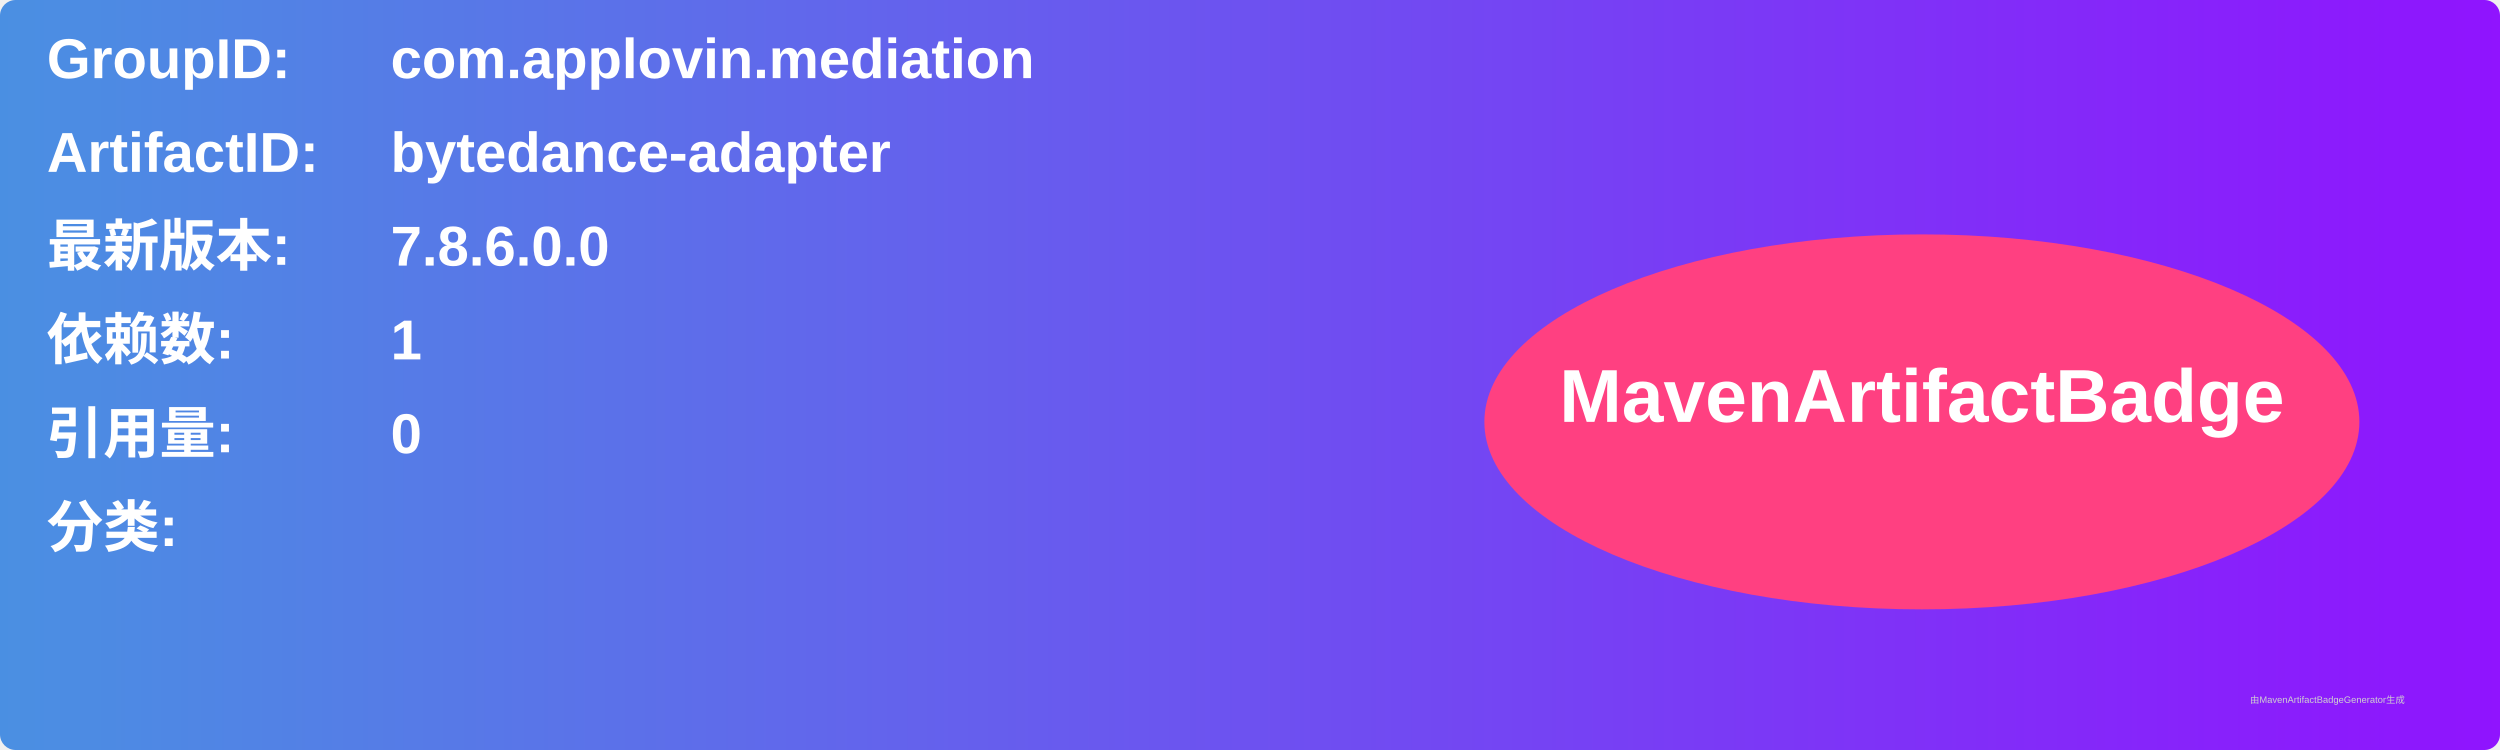
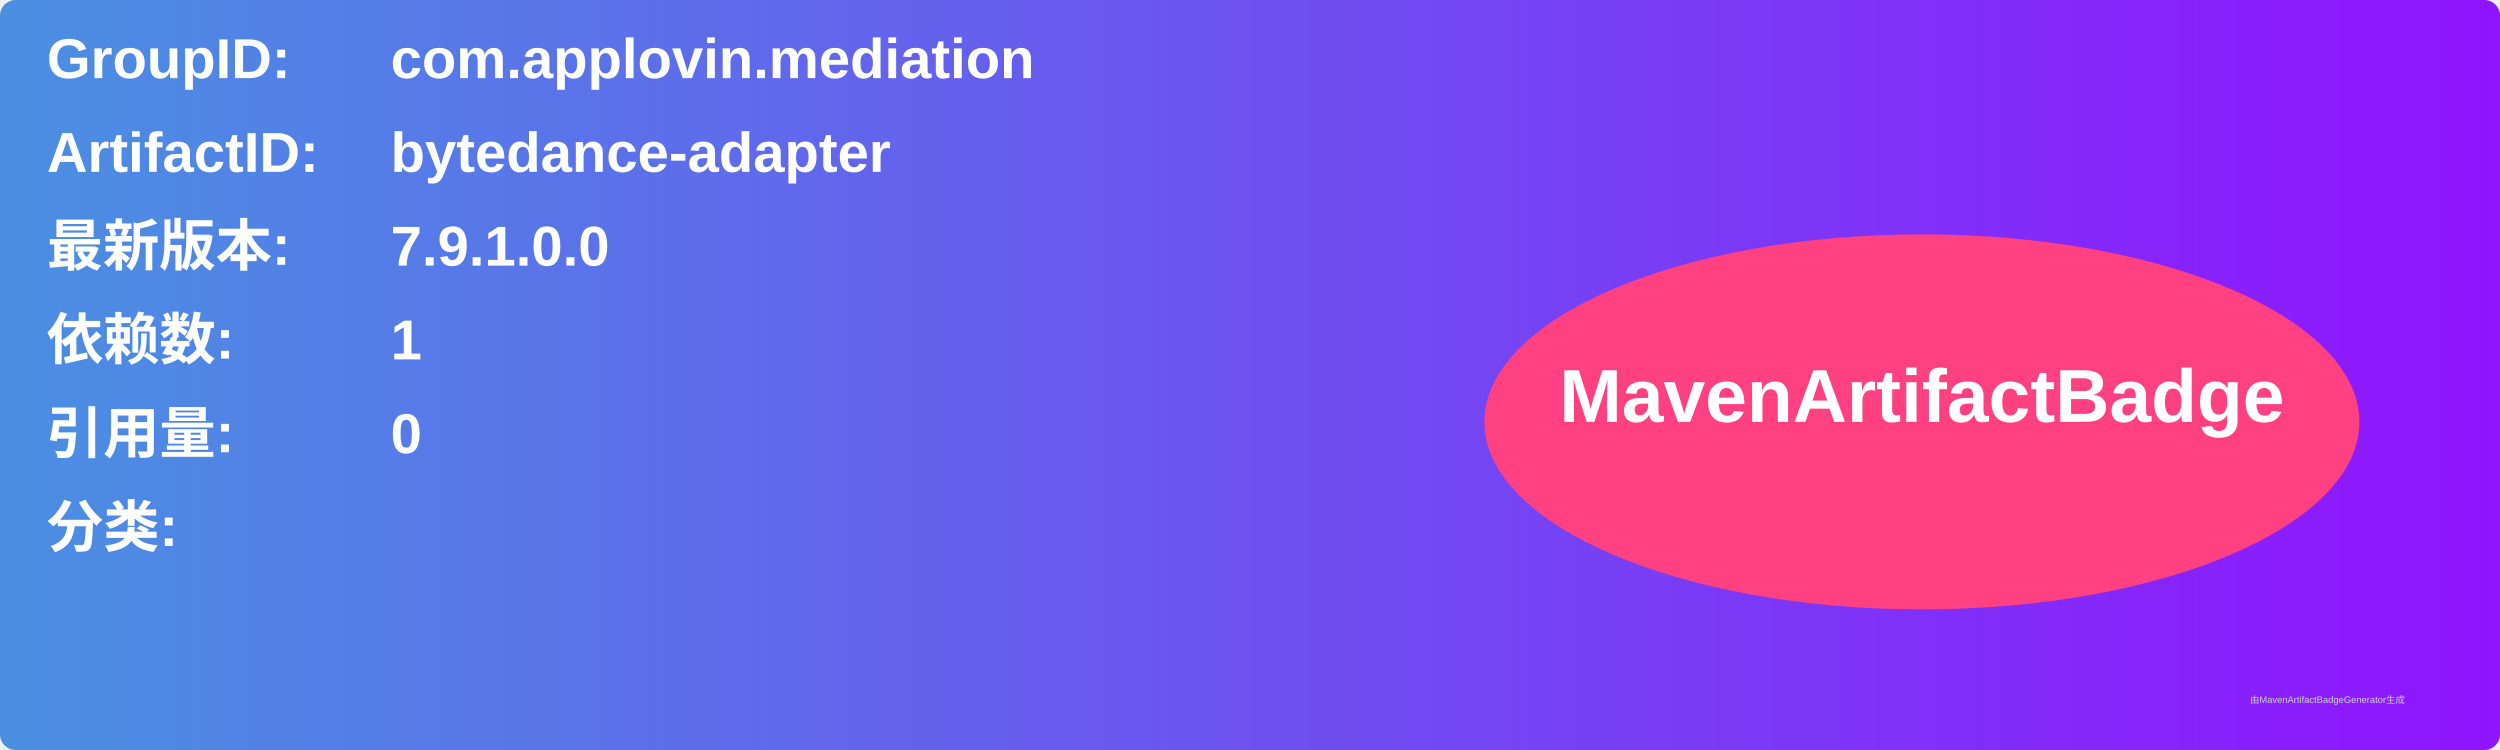
<svg xmlns="http://www.w3.org/2000/svg" width="800" height="240" viewBox="0 0 800 240">
  <linearGradient id="grad" x1="0%" y1="0%" x2="100%" y2="0%">
    <stop offset="0%" stop-color="#4a90e2" />
    <stop offset="100%" stop-color="#9013fe" />
  </linearGradient>
  <rect width="100%" height="100%" rx="5" ry="5" fill="url(#grad)" />
  <g transform="translate(15, 15)">
    <text x="0" y="10" font-family="Arial" font-size="18" fill="white" font-weight="bold" width="260">GroupID:</text>
    <text x="110" y="10" font-family="Arial" font-size="18" fill="white" font-weight="bold" width="460">com.applovin.mediation</text>
    <text x="0" y="40" font-family="Arial" font-size="18" fill="white" font-weight="bold" width="260">ArtifactID:</text>
    <text x="110" y="40" font-family="Arial" font-size="18" fill="white" font-weight="bold" width="460">bytedance-adapter</text>
    <text x="0" y="70" font-family="Arial" font-size="18" fill="white" font-weight="bold">最新版本:</text>
    <text x="110" y="70" font-family="Arial" font-size="18" fill="white" font-weight="bold">
-       <tspan font-weight="bold">7.8.6.0.0</tspan>
+       <tspan font-weight="bold">7.9.1.0.0</tspan>
    </text>
    <text x="0" y="100" font-family="Arial" font-size="18" fill="white" font-weight="bold">依赖数: </text>
    <text x="110" y="100" font-family="Arial" font-size="18" fill="white">
      <tspan font-weight="bold">1</tspan>
    </text>
    <text x="0" y="130" font-family="Arial" font-size="18" fill="white" font-weight="bold">引用量: </text>
    <text x="110" y="130" font-family="Arial" font-size="18" fill="white">
      <tspan font-weight="bold">0</tspan>
    </text>
    <text x="0" y="160" font-family="Arial" font-size="18" fill="white" font-weight="bold">分类:</text>
    <text x="10" y="190" font-family="Arial" font-size="10" fill="white">
      <tspan font-weight="bold" />
    </text>
    <ellipse cx="600" cy="120" rx="140" ry="60" fill="#ff4081" />
    <text x="600" y="120" text-anchor="middle" font-family="Arial" font-size="24" fill="white" font-weight="bold">MavenArtifactBadge</text>
  </g>
  <text x="720" y="225" font-family="Arial" font-size="3" fill="#d0d0d0">由MavenArtifactBadgeGenerator生成</text>
</svg>
